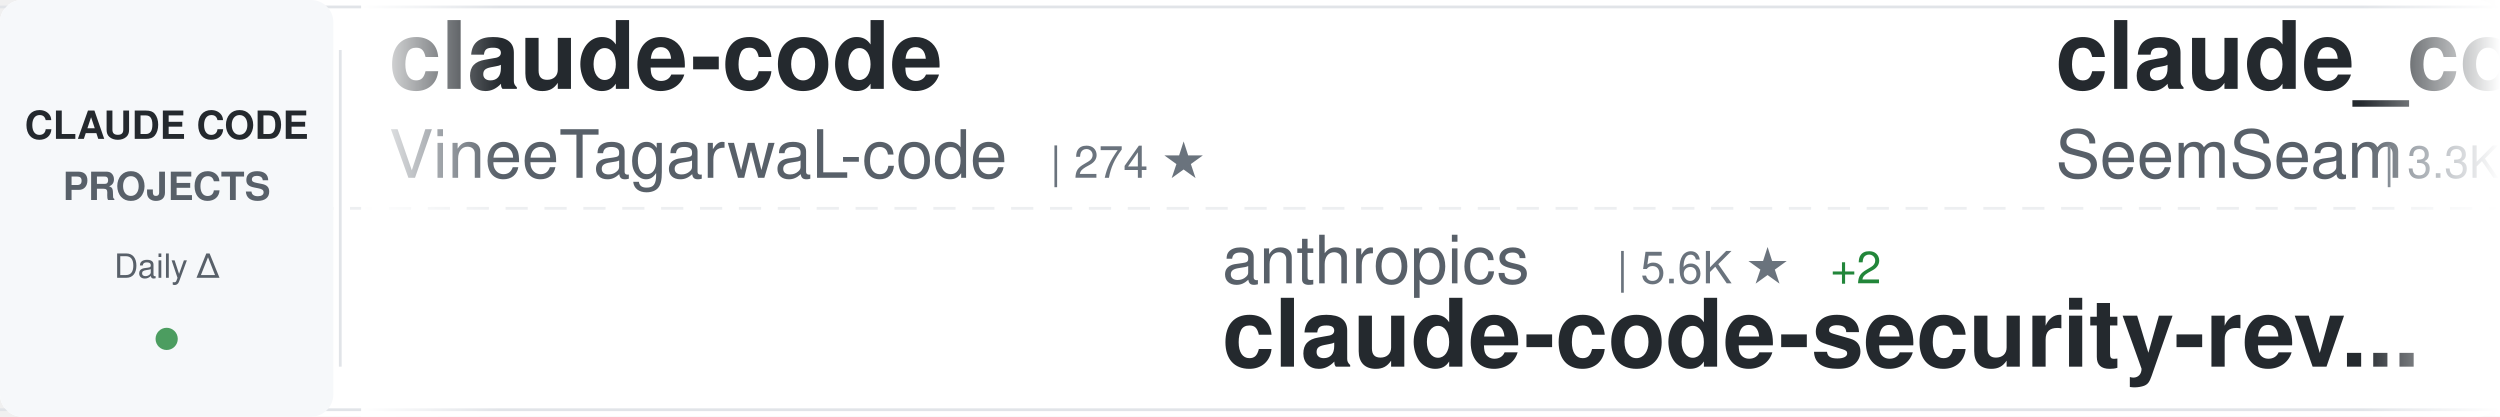
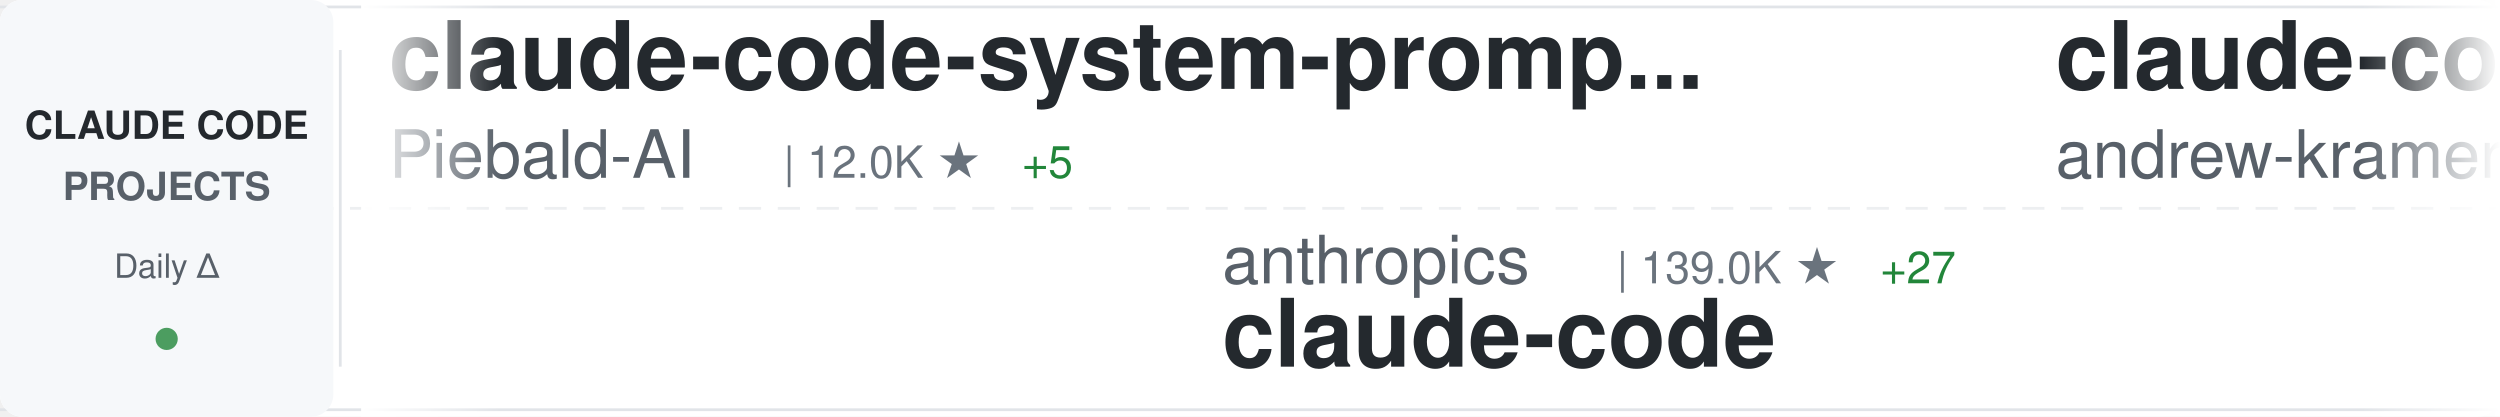
<svg xmlns="http://www.w3.org/2000/svg" width="900" height="150">
  <defs>
    <linearGradient id="awesomeLeftFade" x1="0%" y1="0%" x2="100%" y2="0%">
      <stop offset="0%" style="stop-color:#ffffff;stop-opacity:1" />
      <stop offset="100%" style="stop-color:#ffffff;stop-opacity:0" />
    </linearGradient>
    <linearGradient id="awesomeRightFade" x1="0%" y1="0%" x2="100%" y2="0%">
      <stop offset="0%" style="stop-color:#ffffff;stop-opacity:0" />
      <stop offset="100%" style="stop-color:#ffffff;stop-opacity:1" />
    </linearGradient>
  </defs>
  <rect width="900" height="150" fill="#ffffff" rx="8" />
  <rect x="0" y="2" width="900" height="1" fill="#e1e4e8" />
  <rect x="0" y="147" width="900" height="1" fill="#e1e4e8" />
  <line x1="0" y1="75" x2="900" y2="75" stroke="#e1e4e8" stroke-width="1" stroke-dasharray="8 6" opacity="0.6" />
  <rect x="0" y="0" width="120" height="150" fill="#f6f8fa" rx="8" />
  <text x="60" y="50" font-family="-apple-system, BlinkMacSystemFont, 'Segoe UI', Helvetica, Arial, sans-serif" font-size="14" font-weight="600" fill="#24292e" text-anchor="middle">CLAUDE CODE</text>
  <text x="60" y="72" font-family="-apple-system, BlinkMacSystemFont, 'Segoe UI', Helvetica, Arial, sans-serif" font-size="14" font-weight="600" fill="#586069" text-anchor="middle">PROJECTS</text>
  <text x="60" y="100" font-family="-apple-system, BlinkMacSystemFont, 'Segoe UI', Helvetica, Arial, sans-serif" font-size="12" font-weight="500" fill="#586069" text-anchor="middle">Daily Δ</text>
  <circle cx="60" cy="122" r="4" fill="#22863a" opacity="0.8" />
  <rect x="122" y="18" width="1" height="114" fill="#e1e4e8" />
  <clipPath id="awesomeTickerClip">
    <rect x="130" y="0" width="770" height="150" />
  </clipPath>
  <g clip-path="url(#awesomeTickerClip)">
    <g id="awesomeTickerItems">
      <animateTransform attributeName="transform" attributeType="XML" type="translate" from="0 0" to="-3000 0" dur="54s" repeatCount="indefinite" />
      <g transform="translate(0, 0)">
-         <text x="140" y="32" font-family="-apple-system, BlinkMacSystemFont, 'Segoe UI', Helvetica, Arial, sans-serif" font-size="34" font-weight="600" fill="#24292e">claude-code</text>
-         <text x="140" y="64" font-family="-apple-system, BlinkMacSystemFont, 'Segoe UI', Helvetica, Arial, sans-serif" font-size="24" font-weight="400" fill="#586069">VineeTagarwaL-code</text>
-         <text x="378" y="64" font-family="-apple-system, BlinkMacSystemFont, 'Segoe UI', Helvetica, Arial, sans-serif" font-size="16" font-weight="500" fill="#6a737d">| 274 ★</text>
+         <text x="140" y="32" font-family="-apple-system, BlinkMacSystemFont, 'Segoe UI', Helvetica, Arial, sans-serif" font-size="34" font-weight="600" fill="#24292e">claude-code-system-promp...</text>
+         <text x="140" y="64" font-family="-apple-system, BlinkMacSystemFont, 'Segoe UI', Helvetica, Arial, sans-serif" font-size="24" font-weight="400" fill="#586069">Piebald-AI</text>
+         <text x="282" y="64" font-family="-apple-system, BlinkMacSystemFont, 'Segoe UI', Helvetica, Arial, sans-serif" font-size="16" font-weight="500" fill="#6a737d">| 12.0K ★</text>
+         <text x="368" y="64" font-family="-apple-system, BlinkMacSystemFont, 'Segoe UI', Helvetica, Arial, sans-serif" font-size="16" font-weight="500" fill="#22863a"> +5</text>
      </g>
      <g transform="translate(300, 0)">
        <text x="140" y="102" font-family="-apple-system, BlinkMacSystemFont, 'Segoe UI', Helvetica, Arial, sans-serif" font-size="24" font-weight="400" fill="#586069">anthropics</text>
-         <text x="282" y="102" font-family="-apple-system, BlinkMacSystemFont, 'Segoe UI', Helvetica, Arial, sans-serif" font-size="16" font-weight="500" fill="#6a737d">| 5.6K ★</text>
-         <text x="359" y="102" font-family="-apple-system, BlinkMacSystemFont, 'Segoe UI', Helvetica, Arial, sans-serif" font-size="16" font-weight="500" fill="#22863a"> +2</text>
-         <text x="140" y="132" font-family="-apple-system, BlinkMacSystemFont, 'Segoe UI', Helvetica, Arial, sans-serif" font-size="34" font-weight="600" fill="#24292e">claude-code-security-rev...</text>
+         <text x="282" y="102" font-family="-apple-system, BlinkMacSystemFont, 'Segoe UI', Helvetica, Arial, sans-serif" font-size="16" font-weight="500" fill="#6a737d">| 139.0K ★</text>
+         <text x="377" y="102" font-family="-apple-system, BlinkMacSystemFont, 'Segoe UI', Helvetica, Arial, sans-serif" font-size="16" font-weight="500" fill="#22863a"> +27</text>
+         <text x="140" y="132" font-family="-apple-system, BlinkMacSystemFont, 'Segoe UI', Helvetica, Arial, sans-serif" font-size="34" font-weight="600" fill="#24292e">claude-code</text>
      </g>
      <g transform="translate(600, 0)">
-         <text x="140" y="32" font-family="-apple-system, BlinkMacSystemFont, 'Segoe UI', Helvetica, Arial, sans-serif" font-size="34" font-weight="600" fill="#24292e">claude_codex_bridge</text>
-         <text x="140" y="64" font-family="-apple-system, BlinkMacSystemFont, 'Segoe UI', Helvetica, Arial, sans-serif" font-size="24" font-weight="400" fill="#586069">SeemSeam</text>
-         <text x="258" y="64" font-family="-apple-system, BlinkMacSystemFont, 'Segoe UI', Helvetica, Arial, sans-serif" font-size="16" font-weight="500" fill="#6a737d">| 3.3K ★</text>
-         <text x="335" y="64" font-family="-apple-system, BlinkMacSystemFont, 'Segoe UI', Helvetica, Arial, sans-serif" font-size="16" font-weight="500" fill="#22863a"> +1</text>
+         <text x="140" y="32" font-family="-apple-system, BlinkMacSystemFont, 'Segoe UI', Helvetica, Arial, sans-serif" font-size="34" font-weight="600" fill="#24292e">claude-code-source-build</text>
+         <text x="140" y="64" font-family="-apple-system, BlinkMacSystemFont, 'Segoe UI', Helvetica, Arial, sans-serif" font-size="24" font-weight="400" fill="#586069">andrew-kramer-inno</text>
+         <text x="378" y="64" font-family="-apple-system, BlinkMacSystemFont, 'Segoe UI', Helvetica, Arial, sans-serif" font-size="16" font-weight="500" fill="#6a737d">| 594 ★</text>
      </g>
      <g transform="translate(900, 0)">
-         <text x="140" y="102" font-family="-apple-system, BlinkMacSystemFont, 'Segoe UI', Helvetica, Arial, sans-serif" font-size="24" font-weight="400" fill="#586069">musistudio</text>
-         <text x="282" y="102" font-family="-apple-system, BlinkMacSystemFont, 'Segoe UI', Helvetica, Arial, sans-serif" font-size="16" font-weight="500" fill="#6a737d">| 36.1K ★</text>
-         <text x="368" y="102" font-family="-apple-system, BlinkMacSystemFont, 'Segoe UI', Helvetica, Arial, sans-serif" font-size="16" font-weight="500" fill="#22863a"> +3</text>
-         <text x="140" y="132" font-family="-apple-system, BlinkMacSystemFont, 'Segoe UI', Helvetica, Arial, sans-serif" font-size="34" font-weight="600" fill="#24292e">claude-code-router</text>
+         <text x="140" y="102" font-family="-apple-system, BlinkMacSystemFont, 'Segoe UI', Helvetica, Arial, sans-serif" font-size="24" font-weight="400" fill="#586069">davila7</text>
+         <text x="246" y="102" font-family="-apple-system, BlinkMacSystemFont, 'Segoe UI', Helvetica, Arial, sans-serif" font-size="16" font-weight="500" fill="#6a737d">| 29.9K ★</text>
+         <text x="332" y="102" font-family="-apple-system, BlinkMacSystemFont, 'Segoe UI', Helvetica, Arial, sans-serif" font-size="16" font-weight="500" fill="#22863a"> +8</text>
+         <text x="140" y="132" font-family="-apple-system, BlinkMacSystemFont, 'Segoe UI', Helvetica, Arial, sans-serif" font-size="34" font-weight="600" fill="#24292e">claude-code-templates</text>
      </g>
      <g transform="translate(1200, 0)">
-         <text x="140" y="32" font-family="-apple-system, BlinkMacSystemFont, 'Segoe UI', Helvetica, Arial, sans-serif" font-size="34" font-weight="600" fill="#24292e">claude-code-tips</text>
-         <text x="140" y="64" font-family="-apple-system, BlinkMacSystemFont, 'Segoe UI', Helvetica, Arial, sans-serif" font-size="24" font-weight="400" fill="#586069">ykdojo</text>
-         <text x="234" y="64" font-family="-apple-system, BlinkMacSystemFont, 'Segoe UI', Helvetica, Arial, sans-serif" font-size="16" font-weight="500" fill="#6a737d">| 9.4K ★</text>
-         <text x="311" y="64" font-family="-apple-system, BlinkMacSystemFont, 'Segoe UI', Helvetica, Arial, sans-serif" font-size="16" font-weight="500" fill="#22863a"> +3</text>
+         <text x="140" y="32" font-family="-apple-system, BlinkMacSystemFont, 'Segoe UI', Helvetica, Arial, sans-serif" font-size="34" font-weight="600" fill="#24292e">Claude-Code-Usage-Monito...</text>
+         <text x="140" y="64" font-family="-apple-system, BlinkMacSystemFont, 'Segoe UI', Helvetica, Arial, sans-serif" font-size="24" font-weight="400" fill="#586069">Maciek-roboblog</text>
+         <text x="342" y="64" font-family="-apple-system, BlinkMacSystemFont, 'Segoe UI', Helvetica, Arial, sans-serif" font-size="16" font-weight="500" fill="#6a737d">| 8.5K ★</text>
+         <text x="419" y="64" font-family="-apple-system, BlinkMacSystemFont, 'Segoe UI', Helvetica, Arial, sans-serif" font-size="16" font-weight="500" fill="#22863a"> +2</text>
      </g>
      <g transform="translate(1500, 0)">
-         <text x="140" y="102" font-family="-apple-system, BlinkMacSystemFont, 'Segoe UI', Helvetica, Arial, sans-serif" font-size="24" font-weight="400" fill="#586069">multica-ai</text>
-         <text x="282" y="102" font-family="-apple-system, BlinkMacSystemFont, 'Segoe UI', Helvetica, Arial, sans-serif" font-size="16" font-weight="500" fill="#6a737d">| 195.9K ★</text>
-         <text x="377" y="102" font-family="-apple-system, BlinkMacSystemFont, 'Segoe UI', Helvetica, Arial, sans-serif" font-size="16" font-weight="500" fill="#22863a"> +74</text>
-         <text x="140" y="132" font-family="-apple-system, BlinkMacSystemFont, 'Segoe UI', Helvetica, Arial, sans-serif" font-size="34" font-weight="600" fill="#24292e">andrej-karpathy-skills</text>
+         <text x="140" y="102" font-family="-apple-system, BlinkMacSystemFont, 'Segoe UI', Helvetica, Arial, sans-serif" font-size="24" font-weight="400" fill="#586069">777genius</text>
+         <text x="270" y="102" font-family="-apple-system, BlinkMacSystemFont, 'Segoe UI', Helvetica, Arial, sans-serif" font-size="16" font-weight="500" fill="#6a737d">| 920 ★</text>
+         <text x="140" y="132" font-family="-apple-system, BlinkMacSystemFont, 'Segoe UI', Helvetica, Arial, sans-serif" font-size="34" font-weight="600" fill="#24292e">claude-code-source-code</text>
      </g>
      <g transform="translate(1800, 0)">
-         <text x="140" y="32" font-family="-apple-system, BlinkMacSystemFont, 'Segoe UI', Helvetica, Arial, sans-serif" font-size="34" font-weight="600" fill="#24292e">claude-code-best-practic...</text>
-         <text x="140" y="64" font-family="-apple-system, BlinkMacSystemFont, 'Segoe UI', Helvetica, Arial, sans-serif" font-size="24" font-weight="400" fill="#586069">shanraisshan</text>
-         <text x="306" y="64" font-family="-apple-system, BlinkMacSystemFont, 'Segoe UI', Helvetica, Arial, sans-serif" font-size="16" font-weight="500" fill="#6a737d">| 63.4K ★</text>
-         <text x="392" y="64" font-family="-apple-system, BlinkMacSystemFont, 'Segoe UI', Helvetica, Arial, sans-serif" font-size="16" font-weight="500" fill="#22863a"> +12</text>
+         <text x="140" y="32" font-family="-apple-system, BlinkMacSystemFont, 'Segoe UI', Helvetica, Arial, sans-serif" font-size="34" font-weight="600" fill="#24292e">everything-claude-code-z...</text>
+         <text x="140" y="64" font-family="-apple-system, BlinkMacSystemFont, 'Segoe UI', Helvetica, Arial, sans-serif" font-size="24" font-weight="400" fill="#586069">xu-xiang</text>
+         <text x="258" y="64" font-family="-apple-system, BlinkMacSystemFont, 'Segoe UI', Helvetica, Arial, sans-serif" font-size="16" font-weight="500" fill="#6a737d">| 1.7K ★</text>
+         <text x="335" y="64" font-family="-apple-system, BlinkMacSystemFont, 'Segoe UI', Helvetica, Arial, sans-serif" font-size="16" font-weight="500" fill="#22863a"> +2</text>
      </g>
      <g transform="translate(2100, 0)">
-         <text x="140" y="102" font-family="-apple-system, BlinkMacSystemFont, 'Segoe UI', Helvetica, Arial, sans-serif" font-size="24" font-weight="400" fill="#586069">isboyjc</text>
-         <text x="246" y="102" font-family="-apple-system, BlinkMacSystemFont, 'Segoe UI', Helvetica, Arial, sans-serif" font-size="16" font-weight="500" fill="#6a737d">| 162 ★</text>
+         <text x="140" y="102" font-family="-apple-system, BlinkMacSystemFont, 'Segoe UI', Helvetica, Arial, sans-serif" font-size="24" font-weight="400" fill="#586069">Cranot</text>
+         <text x="234" y="102" font-family="-apple-system, BlinkMacSystemFont, 'Segoe UI', Helvetica, Arial, sans-serif" font-size="16" font-weight="500" fill="#6a737d">| 2.8K ★</text>
+         <text x="140" y="132" font-family="-apple-system, BlinkMacSystemFont, 'Segoe UI', Helvetica, Arial, sans-serif" font-size="34" font-weight="600" fill="#24292e">claude-code-guide</text>
+       </g>
+       <g transform="translate(2400, 0)">
+         <text x="140" y="32" font-family="-apple-system, BlinkMacSystemFont, 'Segoe UI', Helvetica, Arial, sans-serif" font-size="34" font-weight="600" fill="#24292e">claude-code-base-action</text>
+         <text x="140" y="64" font-family="-apple-system, BlinkMacSystemFont, 'Segoe UI', Helvetica, Arial, sans-serif" font-size="24" font-weight="400" fill="#586069">anthropics</text>
+         <text x="282" y="64" font-family="-apple-system, BlinkMacSystemFont, 'Segoe UI', Helvetica, Arial, sans-serif" font-size="16" font-weight="500" fill="#6a737d">| 923 ★</text>
+       </g>
+       <g transform="translate(2700, 0)">
+         <text x="140" y="102" font-family="-apple-system, BlinkMacSystemFont, 'Segoe UI', Helvetica, Arial, sans-serif" font-size="24" font-weight="400" fill="#586069">mehmoodosman</text>
+         <text x="306" y="102" font-family="-apple-system, BlinkMacSystemFont, 'Segoe UI', Helvetica, Arial, sans-serif" font-size="16" font-weight="500" fill="#6a737d">| 172 ★</text>
        <text x="140" y="132" font-family="-apple-system, BlinkMacSystemFont, 'Segoe UI', Helvetica, Arial, sans-serif" font-size="34" font-weight="600" fill="#24292e">claude-code</text>
      </g>
-       <g transform="translate(2400, 0)">
-         <text x="140" y="32" font-family="-apple-system, BlinkMacSystemFont, 'Segoe UI', Helvetica, Arial, sans-serif" font-size="34" font-weight="600" fill="#24292e">claude-code</text>
-         <text x="140" y="64" font-family="-apple-system, BlinkMacSystemFont, 'Segoe UI', Helvetica, Arial, sans-serif" font-size="24" font-weight="400" fill="#586069">T-Lab-CUHKSZ</text>
-         <text x="306" y="64" font-family="-apple-system, BlinkMacSystemFont, 'Segoe UI', Helvetica, Arial, sans-serif" font-size="16" font-weight="500" fill="#6a737d">| 326 ★</text>
-       </g>
-       <g transform="translate(2700, 0)">
-         <text x="140" y="102" font-family="-apple-system, BlinkMacSystemFont, 'Segoe UI', Helvetica, Arial, sans-serif" font-size="24" font-weight="400" fill="#586069">huangjia2019</text>
-         <text x="306" y="102" font-family="-apple-system, BlinkMacSystemFont, 'Segoe UI', Helvetica, Arial, sans-serif" font-size="16" font-weight="500" fill="#6a737d">| 1.0K ★</text>
-         <text x="383" y="102" font-family="-apple-system, BlinkMacSystemFont, 'Segoe UI', Helvetica, Arial, sans-serif" font-size="16" font-weight="500" fill="#22863a"> +2</text>
-         <text x="140" y="132" font-family="-apple-system, BlinkMacSystemFont, 'Segoe UI', Helvetica, Arial, sans-serif" font-size="34" font-weight="600" fill="#24292e">claude-code-engineering</text>
-       </g>
      <g transform="translate(3000, 0)">
-         <text x="140" y="32" font-family="-apple-system, BlinkMacSystemFont, 'Segoe UI', Helvetica, Arial, sans-serif" font-size="34" font-weight="600" fill="#24292e">claude-code</text>
-         <text x="140" y="64" font-family="-apple-system, BlinkMacSystemFont, 'Segoe UI', Helvetica, Arial, sans-serif" font-size="24" font-weight="400" fill="#586069">VineeTagarwaL-code</text>
-         <text x="378" y="64" font-family="-apple-system, BlinkMacSystemFont, 'Segoe UI', Helvetica, Arial, sans-serif" font-size="16" font-weight="500" fill="#6a737d">| 274 ★</text>
+         <text x="140" y="32" font-family="-apple-system, BlinkMacSystemFont, 'Segoe UI', Helvetica, Arial, sans-serif" font-size="34" font-weight="600" fill="#24292e">claude-code-system-promp...</text>
+         <text x="140" y="64" font-family="-apple-system, BlinkMacSystemFont, 'Segoe UI', Helvetica, Arial, sans-serif" font-size="24" font-weight="400" fill="#586069">Piebald-AI</text>
+         <text x="282" y="64" font-family="-apple-system, BlinkMacSystemFont, 'Segoe UI', Helvetica, Arial, sans-serif" font-size="16" font-weight="500" fill="#6a737d">| 12.0K ★</text>
+         <text x="368" y="64" font-family="-apple-system, BlinkMacSystemFont, 'Segoe UI', Helvetica, Arial, sans-serif" font-size="16" font-weight="500" fill="#22863a"> +5</text>
      </g>
      <g transform="translate(3300, 0)">
        <text x="140" y="102" font-family="-apple-system, BlinkMacSystemFont, 'Segoe UI', Helvetica, Arial, sans-serif" font-size="24" font-weight="400" fill="#586069">anthropics</text>
-         <text x="282" y="102" font-family="-apple-system, BlinkMacSystemFont, 'Segoe UI', Helvetica, Arial, sans-serif" font-size="16" font-weight="500" fill="#6a737d">| 5.6K ★</text>
-         <text x="359" y="102" font-family="-apple-system, BlinkMacSystemFont, 'Segoe UI', Helvetica, Arial, sans-serif" font-size="16" font-weight="500" fill="#22863a"> +2</text>
-         <text x="140" y="132" font-family="-apple-system, BlinkMacSystemFont, 'Segoe UI', Helvetica, Arial, sans-serif" font-size="34" font-weight="600" fill="#24292e">claude-code-security-rev...</text>
+         <text x="282" y="102" font-family="-apple-system, BlinkMacSystemFont, 'Segoe UI', Helvetica, Arial, sans-serif" font-size="16" font-weight="500" fill="#6a737d">| 139.0K ★</text>
+         <text x="377" y="102" font-family="-apple-system, BlinkMacSystemFont, 'Segoe UI', Helvetica, Arial, sans-serif" font-size="16" font-weight="500" fill="#22863a"> +27</text>
+         <text x="140" y="132" font-family="-apple-system, BlinkMacSystemFont, 'Segoe UI', Helvetica, Arial, sans-serif" font-size="34" font-weight="600" fill="#24292e">claude-code</text>
      </g>
      <g transform="translate(3600, 0)">
-         <text x="140" y="32" font-family="-apple-system, BlinkMacSystemFont, 'Segoe UI', Helvetica, Arial, sans-serif" font-size="34" font-weight="600" fill="#24292e">claude_codex_bridge</text>
-         <text x="140" y="64" font-family="-apple-system, BlinkMacSystemFont, 'Segoe UI', Helvetica, Arial, sans-serif" font-size="24" font-weight="400" fill="#586069">SeemSeam</text>
-         <text x="258" y="64" font-family="-apple-system, BlinkMacSystemFont, 'Segoe UI', Helvetica, Arial, sans-serif" font-size="16" font-weight="500" fill="#6a737d">| 3.3K ★</text>
-         <text x="335" y="64" font-family="-apple-system, BlinkMacSystemFont, 'Segoe UI', Helvetica, Arial, sans-serif" font-size="16" font-weight="500" fill="#22863a"> +1</text>
+         <text x="140" y="32" font-family="-apple-system, BlinkMacSystemFont, 'Segoe UI', Helvetica, Arial, sans-serif" font-size="34" font-weight="600" fill="#24292e">claude-code-source-build</text>
+         <text x="140" y="64" font-family="-apple-system, BlinkMacSystemFont, 'Segoe UI', Helvetica, Arial, sans-serif" font-size="24" font-weight="400" fill="#586069">andrew-kramer-inno</text>
+         <text x="378" y="64" font-family="-apple-system, BlinkMacSystemFont, 'Segoe UI', Helvetica, Arial, sans-serif" font-size="16" font-weight="500" fill="#6a737d">| 594 ★</text>
      </g>
      <g transform="translate(3900, 0)">
-         <text x="140" y="102" font-family="-apple-system, BlinkMacSystemFont, 'Segoe UI', Helvetica, Arial, sans-serif" font-size="24" font-weight="400" fill="#586069">musistudio</text>
-         <text x="282" y="102" font-family="-apple-system, BlinkMacSystemFont, 'Segoe UI', Helvetica, Arial, sans-serif" font-size="16" font-weight="500" fill="#6a737d">| 36.1K ★</text>
-         <text x="368" y="102" font-family="-apple-system, BlinkMacSystemFont, 'Segoe UI', Helvetica, Arial, sans-serif" font-size="16" font-weight="500" fill="#22863a"> +3</text>
-         <text x="140" y="132" font-family="-apple-system, BlinkMacSystemFont, 'Segoe UI', Helvetica, Arial, sans-serif" font-size="34" font-weight="600" fill="#24292e">claude-code-router</text>
+         <text x="140" y="102" font-family="-apple-system, BlinkMacSystemFont, 'Segoe UI', Helvetica, Arial, sans-serif" font-size="24" font-weight="400" fill="#586069">davila7</text>
+         <text x="246" y="102" font-family="-apple-system, BlinkMacSystemFont, 'Segoe UI', Helvetica, Arial, sans-serif" font-size="16" font-weight="500" fill="#6a737d">| 29.9K ★</text>
+         <text x="332" y="102" font-family="-apple-system, BlinkMacSystemFont, 'Segoe UI', Helvetica, Arial, sans-serif" font-size="16" font-weight="500" fill="#22863a"> +8</text>
+         <text x="140" y="132" font-family="-apple-system, BlinkMacSystemFont, 'Segoe UI', Helvetica, Arial, sans-serif" font-size="34" font-weight="600" fill="#24292e">claude-code-templates</text>
      </g>
    </g>
  </g>
  <rect x="130" y="0" width="50" height="150" fill="url(#awesomeLeftFade)" />
  <rect x="850" y="0" width="50" height="150" fill="url(#awesomeRightFade)" />
</svg>
